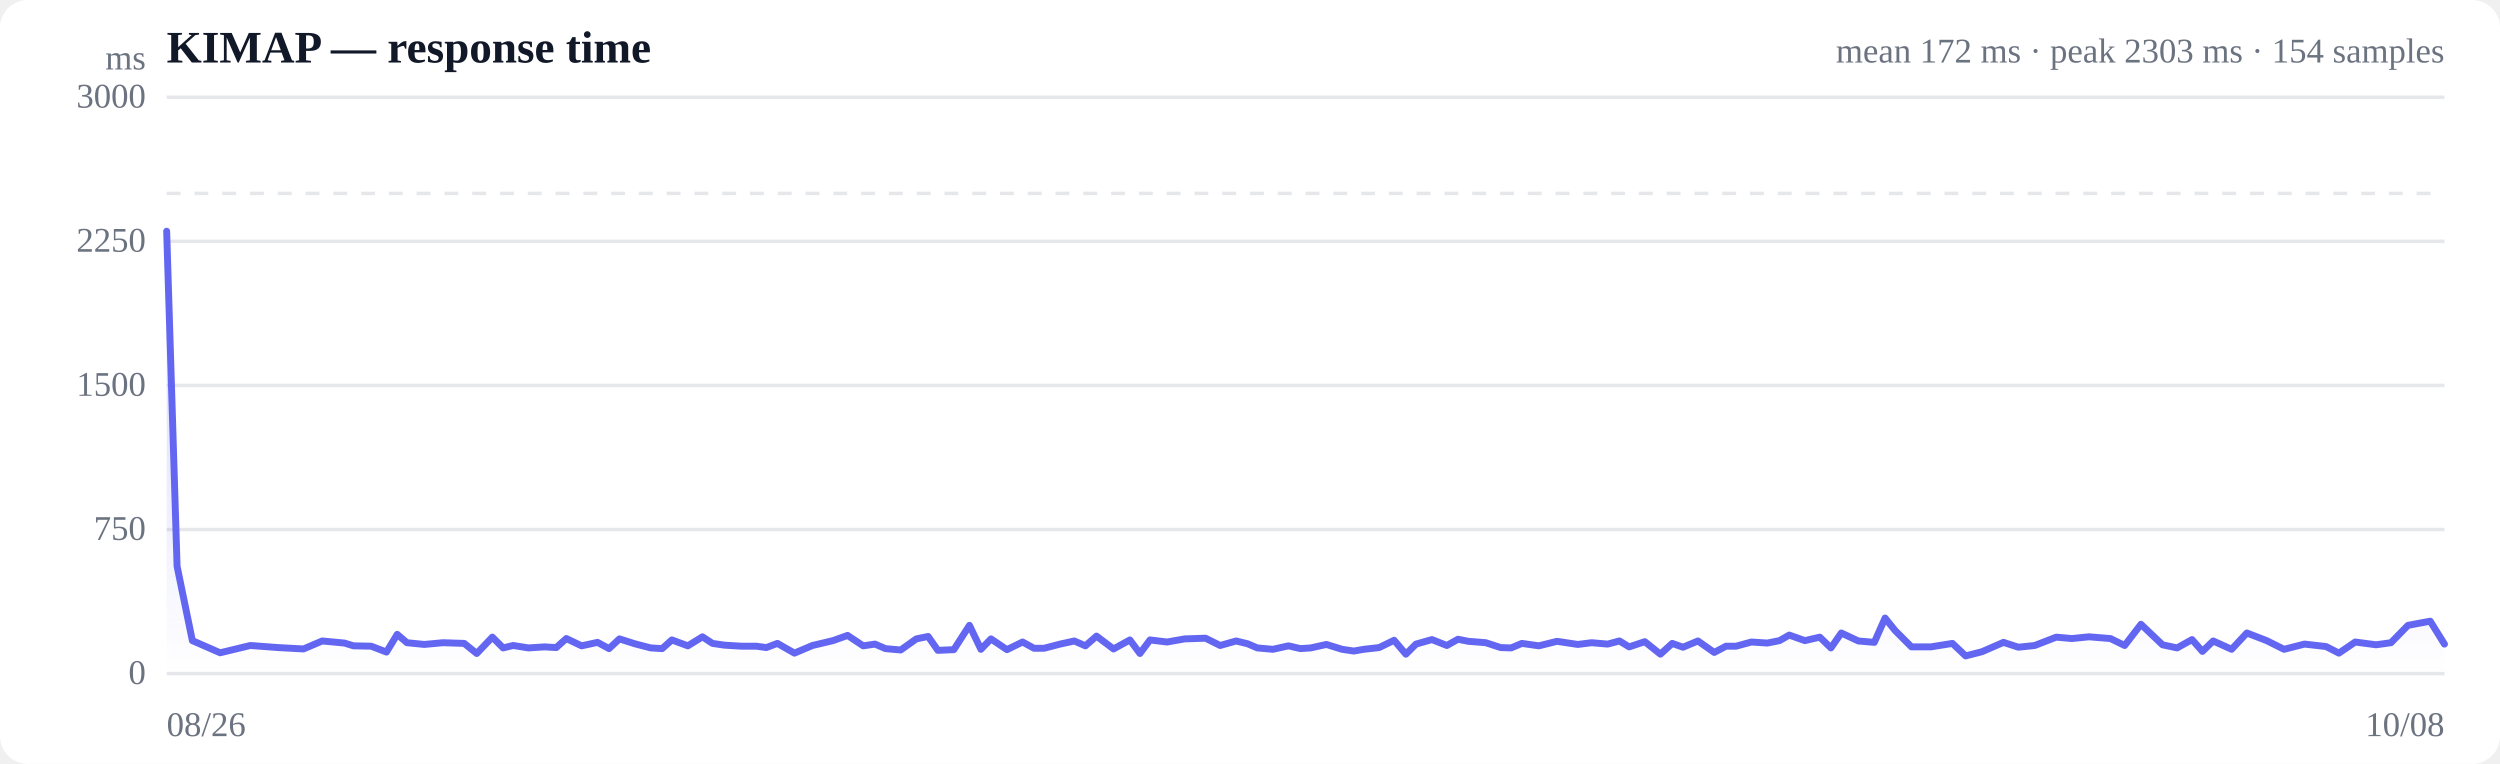
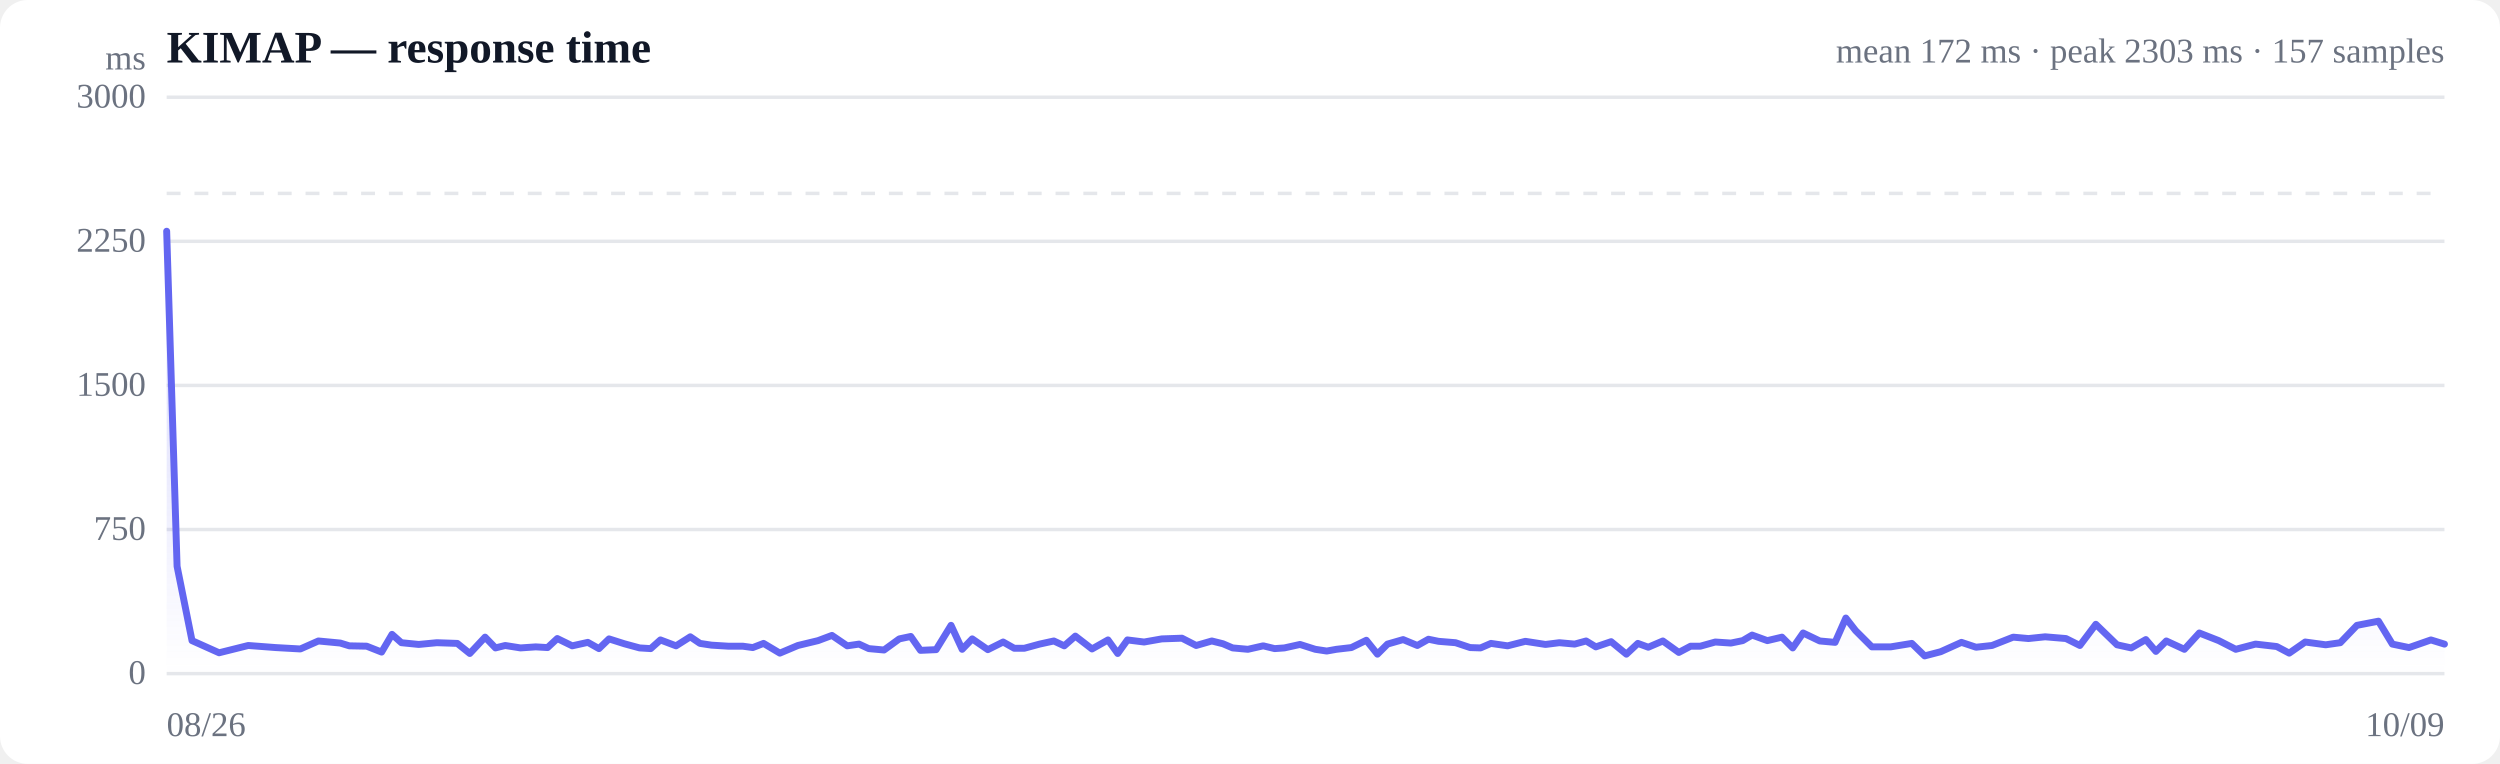
<svg xmlns="http://www.w3.org/2000/svg" viewBox="0 0 720 220" width="720" height="220" role="img" aria-label="Response time over time">
  <style>
  :root { color-scheme: light dark; }
  .bg { fill: #ffffff; }
  .grid { stroke: #e5e7eb; stroke-width: 1; }
  .axis { fill: #6b7280; font-size: 10px; }
  .title { fill: #111827; font-size: 13px; font-weight: 600; }
  .sub { fill: #6b7280; font-size: 10px; }
  .line { stroke: #6366f1; stroke-width: 2; fill: none; stroke-linejoin: round; stroke-linecap: round; }
  .area { fill: url(#fade); }
  .dot-degraded { fill: #f59e0b; }
  .dot-down { fill: #ef4444; }
  .empty { fill: #9ca3af; font-size: 12px; }
  @media (prefers-color-scheme: dark) {
    .bg { fill: #0b0f19; }
    .grid { stroke: #1f2937; }
    .axis, .sub { fill: #9ca3af; }
    .title { fill: #f3f4f6; }
    .line { stroke: #818cf8; }
  }
</style>
  <defs>
    <linearGradient id="fade" x1="0" y1="0" x2="0" y2="1">
      <stop offset="0%" stop-color="#6366f1" stop-opacity="0.28" />
      <stop offset="100%" stop-color="#6366f1" stop-opacity="0" />
    </linearGradient>
  </defs>
  <rect class="bg" width="720" height="220" rx="8" />
  <text class="title" x="48" y="18">KIMAP — response time</text>
-   <text class="sub" x="704" y="18" text-anchor="end">mean 172 ms · peak 2303 ms · 154 samples</text>
+   <text class="sub" x="704" y="18" text-anchor="end">mean 172 ms · peak 2303 ms · 157 samples</text>
  <line class="grid" x1="48" y1="194.0" x2="704" y2="194.0" />
  <text class="axis" x="42" y="197" text-anchor="end">0</text>
  <line class="grid" x1="48" y1="152.5" x2="704" y2="152.5" />
  <text class="axis" x="42" y="155.5" text-anchor="end">750</text>
  <line class="grid" x1="48" y1="111.0" x2="704" y2="111.0" />
  <text class="axis" x="42" y="114" text-anchor="end">1500</text>
  <line class="grid" x1="48" y1="69.5" x2="704" y2="69.5" />
  <text class="axis" x="42" y="72.5" text-anchor="end">2250</text>
  <line class="grid" x1="48" y1="28.0" x2="704" y2="28.0" />
  <text class="axis" x="42" y="31" text-anchor="end">3000</text>
  <line class="grid" stroke-dasharray="4 4" x1="48" y1="55.7" x2="704" y2="55.7" />
-   <path class="area" d="M48.0,66.6 L48.0,66.6 L51.0,163.1 L55.4,184.5 L63.4,188.0 L72.1,185.9 L80.1,186.5 L87.4,186.9 L92.8,184.6 L99.2,185.2 L101.8,186.0 L106.9,186.1 L111.3,187.8 L114.4,182.7 L117.2,185.1 L122.2,185.6 L127.6,185.1 L133.7,185.3 L137.3,188.2 L141.8,183.5 L144.9,186.6 L147.8,185.9 L152.2,186.6 L156.8,186.3 L160.2,186.5 L163.1,183.9 L167.5,186.0 L172.1,185.0 L175.4,186.8 L178.4,184.0 L182.8,185.4 L187.4,186.6 L190.7,186.8 L193.5,184.3 L198.1,186.0 L202.3,183.4 L205.2,185.3 L208.6,185.8 L213.5,186.1 L217.8,186.1 L220.7,186.5 L223.9,185.3 L228.8,188.1 L234.0,185.9 L239.9,184.5 L244.1,183.0 L248.6,186.0 L252.0,185.5 L255.0,186.8 L259.4,187.2 L263.9,184.0 L267.3,183.3 L270.1,187.3 L274.7,187.1 L279.2,180.1 L282.5,187.0 L285.4,184.0 L290.0,187.1 L294.5,184.9 L297.8,186.7 L300.7,186.7 L305.3,185.5 L309.4,184.6 L312.6,186.0 L315.8,183.2 L320.7,186.9 L325.4,184.3 L328.3,188.2 L331.2,184.3 L336.1,184.9 L341.2,184.0 L347.2,183.8 L351.4,185.9 L356.0,184.6 L359.3,185.4 L362.1,186.6 L366.6,187.0 L371.1,186.0 L374.5,186.8 L377.5,186.6 L382.0,185.6 L386.5,187.0 L389.9,187.5 L392.8,187.0 L397.2,186.5 L401.5,184.4 L404.9,188.4 L407.8,185.5 L412.4,184.2 L416.7,185.9 L419.9,184.1 L422.9,184.7 L427.9,185.1 L432.2,186.5 L435.2,186.6 L438.3,185.3 L443.2,186.0 L448.4,184.7 L454.4,185.6 L458.4,185.1 L463.0,185.5 L466.4,184.6 L469.2,186.3 L473.7,184.8 L478.2,188.4 L481.6,185.3 L484.7,186.4 L489.0,184.6 L493.7,187.9 L497.1,186.1 L500.0,186.1 L504.4,184.9 L509.0,185.2 L512.5,184.5 L515.3,182.9 L519.8,184.5 L524.1,183.5 L527.3,186.6 L530.3,182.3 L535.2,184.6 L539.8,185.0 L542.9,178.0 L545.8,181.6 L550.5,186.3 L556.1,186.3 L562.3,185.3 L566.1,188.9 L570.8,187.7 L577.0,185.0 L581.3,186.4 L586.0,185.9 L592.2,183.5 L596.7,183.9 L601.6,183.4 L607.8,183.9 L611.9,185.9 L616.6,179.8 L622.8,185.7 L627.0,186.6 L631.3,184.2 L634.3,187.6 L637.4,184.6 L642.7,187.0 L647.1,182.3 L652.8,184.5 L657.8,187.0 L663.7,185.5 L669.9,186.2 L673.6,188.1 L678.3,184.9 L684.3,185.7 L688.6,185.1 L693.5,180.1 L699.9,178.9 L704.0,185.5 L704.0,194.0 L48.0,194.0 Z" />
-   <path class="line" d="M48.0,66.6 L51.0,163.1 L55.4,184.5 L63.4,188.0 L72.1,185.9 L80.1,186.5 L87.4,186.9 L92.8,184.6 L99.2,185.2 L101.8,186.0 L106.9,186.1 L111.3,187.8 L114.4,182.7 L117.2,185.1 L122.2,185.6 L127.6,185.1 L133.7,185.3 L137.3,188.2 L141.8,183.5 L144.9,186.6 L147.8,185.9 L152.2,186.6 L156.8,186.3 L160.2,186.5 L163.1,183.9 L167.5,186.0 L172.1,185.0 L175.4,186.8 L178.4,184.0 L182.8,185.4 L187.4,186.6 L190.7,186.8 L193.5,184.3 L198.1,186.0 L202.3,183.4 L205.2,185.3 L208.6,185.8 L213.5,186.1 L217.8,186.1 L220.7,186.5 L223.9,185.3 L228.8,188.1 L234.0,185.9 L239.9,184.5 L244.1,183.0 L248.6,186.0 L252.0,185.5 L255.0,186.8 L259.4,187.2 L263.9,184.0 L267.3,183.3 L270.1,187.3 L274.7,187.1 L279.2,180.1 L282.5,187.0 L285.4,184.0 L290.0,187.1 L294.5,184.9 L297.8,186.7 L300.7,186.7 L305.3,185.5 L309.4,184.6 L312.6,186.0 L315.8,183.2 L320.7,186.9 L325.4,184.3 L328.3,188.2 L331.2,184.3 L336.1,184.9 L341.2,184.0 L347.2,183.8 L351.4,185.9 L356.0,184.6 L359.3,185.4 L362.1,186.6 L366.6,187.0 L371.1,186.0 L374.5,186.8 L377.5,186.6 L382.0,185.6 L386.5,187.0 L389.9,187.5 L392.8,187.0 L397.2,186.5 L401.5,184.4 L404.9,188.4 L407.8,185.5 L412.4,184.2 L416.7,185.9 L419.9,184.1 L422.9,184.7 L427.9,185.1 L432.2,186.5 L435.2,186.6 L438.3,185.3 L443.2,186.0 L448.4,184.7 L454.4,185.6 L458.4,185.1 L463.0,185.5 L466.4,184.6 L469.2,186.3 L473.7,184.8 L478.2,188.4 L481.6,185.3 L484.7,186.4 L489.0,184.6 L493.7,187.9 L497.1,186.1 L500.0,186.1 L504.4,184.9 L509.0,185.2 L512.5,184.5 L515.3,182.9 L519.8,184.5 L524.1,183.5 L527.3,186.6 L530.3,182.3 L535.2,184.6 L539.8,185.0 L542.9,178.0 L545.8,181.6 L550.5,186.3 L556.1,186.3 L562.3,185.3 L566.1,188.9 L570.8,187.7 L577.0,185.0 L581.3,186.4 L586.0,185.9 L592.2,183.5 L596.7,183.9 L601.6,183.4 L607.8,183.9 L611.9,185.9 L616.6,179.8 L622.8,185.7 L627.0,186.6 L631.3,184.2 L634.3,187.6 L637.4,184.6 L642.7,187.0 L647.1,182.3 L652.8,184.5 L657.8,187.0 L663.7,185.5 L669.9,186.2 L673.6,188.1 L678.3,184.9 L684.3,185.7 L688.6,185.1 L693.5,180.1 L699.9,178.9 L704.0,185.5" />
+   <path class="area" d="M48.0,66.6 L48.0,66.6 L51.0,163.1 L55.3,184.5 L63.1,188.0 L71.5,185.9 L79.4,186.5 L86.5,186.9 L91.7,184.6 L98.0,185.2 L100.6,186.0 L105.6,186.1 L109.9,187.8 L112.9,182.7 L115.6,185.1 L120.6,185.6 L125.8,185.1 L131.7,185.3 L135.3,188.2 L139.7,183.5 L142.7,186.6 L145.5,185.9 L149.9,186.6 L154.3,186.3 L157.7,186.5 L160.5,183.9 L164.8,186.0 L169.3,185.0 L172.5,186.8 L175.4,184.0 L179.8,185.4 L184.2,186.6 L187.4,186.8 L190.2,184.3 L194.7,186.0 L198.8,183.4 L201.6,185.3 L204.9,185.8 L209.7,186.1 L213.9,186.1 L216.8,186.5 L219.9,185.3 L224.6,188.1 L229.8,185.9 L235.6,184.5 L239.6,183.0 L244.0,186.0 L247.4,185.5 L250.2,186.8 L254.6,187.2 L259.0,184.0 L262.3,183.3 L265.1,187.3 L269.6,187.1 L273.9,180.1 L277.1,187.0 L280.0,184.0 L284.5,187.1 L288.9,184.9 L292.1,186.7 L295.0,186.7 L299.4,185.5 L303.5,184.6 L306.5,186.0 L309.7,183.2 L314.5,186.9 L319.1,184.3 L321.9,188.2 L324.7,184.3 L329.5,184.9 L334.6,184.0 L340.4,183.8 L344.5,185.9 L349.0,184.6 L352.2,185.4 L355.0,186.6 L359.4,187.0 L363.8,186.0 L367.1,186.8 L369.9,186.6 L374.4,185.6 L378.8,187.0 L382.1,187.5 L384.9,187.0 L389.2,186.5 L393.5,184.4 L396.7,188.4 L399.6,185.5 L404.1,184.2 L408.2,185.9 L411.4,184.1 L414.3,184.7 L419.2,185.1 L423.4,186.5 L426.4,186.6 L429.4,185.3 L434.2,186.0 L439.3,184.7 L445.1,185.6 L449.1,185.1 L453.5,185.5 L456.8,184.6 L459.6,186.3 L464.0,184.8 L468.4,188.4 L471.7,185.3 L474.7,186.4 L478.9,184.6 L483.5,187.9 L486.9,186.1 L489.7,186.1 L494.0,184.9 L498.5,185.2 L501.9,184.5 L504.6,182.9 L509.0,184.5 L513.2,183.5 L516.3,186.6 L519.3,182.3 L524.1,184.6 L528.5,185.0 L531.6,178.0 L534.4,181.6 L539.1,186.3 L544.5,186.3 L550.6,185.3 L554.3,188.9 L558.9,187.7 L564.9,185.0 L569.1,186.4 L573.7,185.9 L579.8,183.5 L584.2,183.9 L589.0,183.4 L595.0,183.9 L599.0,185.9 L603.6,179.8 L609.7,185.7 L613.8,186.6 L618.0,184.2 L620.9,187.6 L623.9,184.6 L629.1,187.0 L633.4,182.3 L639.0,184.5 L643.9,187.0 L649.6,185.5 L655.7,186.2 L659.3,188.1 L663.9,184.9 L669.8,185.7 L674.0,185.1 L678.8,180.1 L685.0,178.9 L689.0,185.5 L693.8,186.5 L700.1,184.3 L704.0,185.5 L704.0,194.0 L48.0,194.0 Z" />
+   <path class="line" d="M48.0,66.6 L51.0,163.1 L55.3,184.5 L63.1,188.0 L71.5,185.9 L79.4,186.5 L86.5,186.9 L91.7,184.6 L98.0,185.2 L100.6,186.0 L105.6,186.1 L109.9,187.8 L112.9,182.7 L115.6,185.1 L120.6,185.6 L125.8,185.1 L131.7,185.3 L135.3,188.2 L139.7,183.5 L142.7,186.6 L145.5,185.9 L149.9,186.6 L154.3,186.3 L157.7,186.5 L160.5,183.9 L164.8,186.0 L169.3,185.0 L172.5,186.8 L175.4,184.0 L179.8,185.4 L184.2,186.6 L187.4,186.8 L190.2,184.3 L194.7,186.0 L198.8,183.4 L201.6,185.3 L204.9,185.8 L209.7,186.1 L213.9,186.1 L216.8,186.5 L219.9,185.3 L224.6,188.1 L229.8,185.9 L235.6,184.5 L239.6,183.0 L244.0,186.0 L247.4,185.5 L250.2,186.8 L254.6,187.2 L259.0,184.0 L262.3,183.3 L265.1,187.3 L269.6,187.1 L273.9,180.1 L277.1,187.0 L280.0,184.0 L284.5,187.1 L288.9,184.9 L292.1,186.7 L295.0,186.7 L299.4,185.5 L303.5,184.6 L306.5,186.0 L309.7,183.2 L314.5,186.9 L319.1,184.3 L321.9,188.2 L324.7,184.3 L329.5,184.9 L334.6,184.0 L340.4,183.8 L344.5,185.9 L349.0,184.6 L352.2,185.4 L355.0,186.6 L359.4,187.0 L363.8,186.0 L367.1,186.8 L369.9,186.6 L374.4,185.6 L378.8,187.0 L382.1,187.5 L384.9,187.0 L389.2,186.5 L393.5,184.4 L396.7,188.4 L399.6,185.5 L404.1,184.2 L408.2,185.9 L411.4,184.1 L414.3,184.7 L419.2,185.1 L423.4,186.5 L426.4,186.6 L429.4,185.3 L434.2,186.0 L439.3,184.7 L445.1,185.6 L449.1,185.1 L453.5,185.5 L456.8,184.6 L459.6,186.3 L464.0,184.8 L468.4,188.4 L471.7,185.3 L474.7,186.4 L478.9,184.6 L483.5,187.9 L486.9,186.1 L489.7,186.1 L494.0,184.9 L498.5,185.2 L501.9,184.5 L504.6,182.9 L509.0,184.5 L513.2,183.5 L516.3,186.6 L519.3,182.3 L524.1,184.6 L528.5,185.0 L531.6,178.0 L534.4,181.6 L539.1,186.3 L544.5,186.3 L550.6,185.3 L554.3,188.9 L558.9,187.7 L564.9,185.0 L569.1,186.4 L573.7,185.9 L579.8,183.5 L584.2,183.9 L589.0,183.4 L595.0,183.9 L599.0,185.9 L603.6,179.8 L609.7,185.7 L613.8,186.6 L618.0,184.2 L620.9,187.6 L623.9,184.6 L629.1,187.0 L633.4,182.3 L639.0,184.5 L643.9,187.0 L649.6,185.5 L655.7,186.2 L659.3,188.1 L663.9,184.9 L669.8,185.7 L674.0,185.1 L678.8,180.1 L685.0,178.9 L689.0,185.5 L693.8,186.5 L700.1,184.3 L704.0,185.5" />
  <text class="axis" x="48" y="212">08/26</text>
-   <text class="axis" x="704" y="212" text-anchor="end">10/08</text>
+   <text class="axis" x="704" y="212" text-anchor="end">10/09</text>
  <text class="axis" x="42" y="20" text-anchor="end">ms</text>
</svg>
